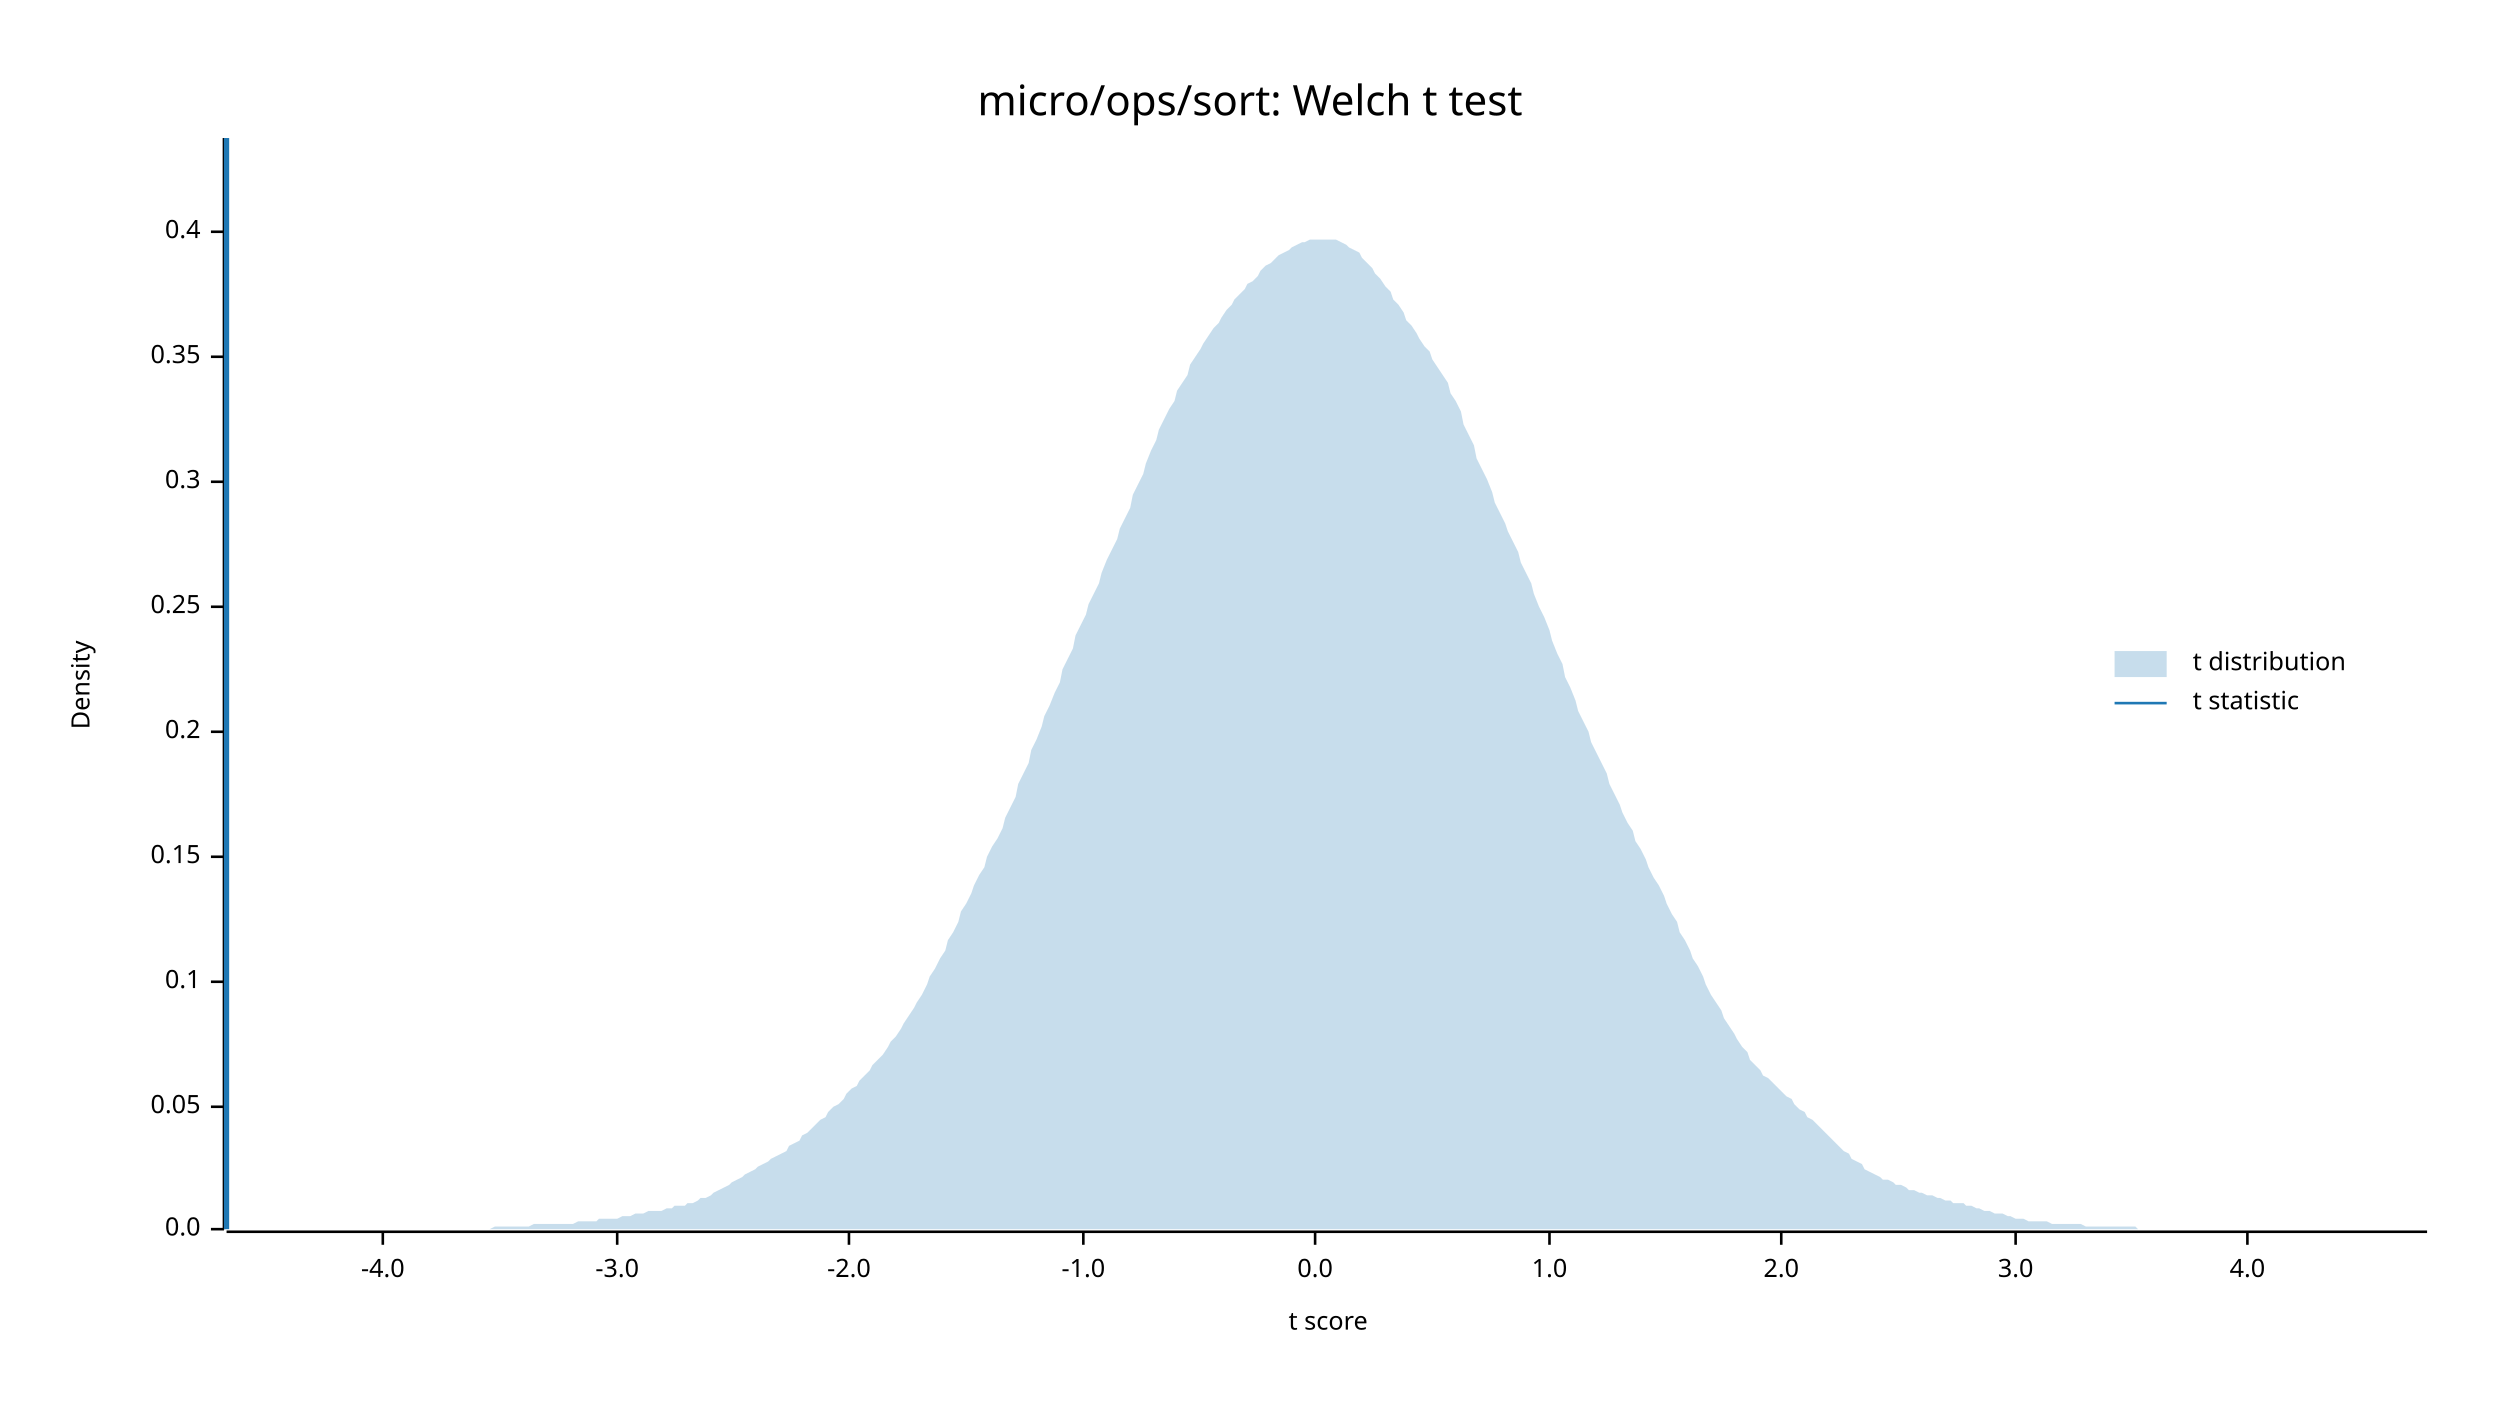
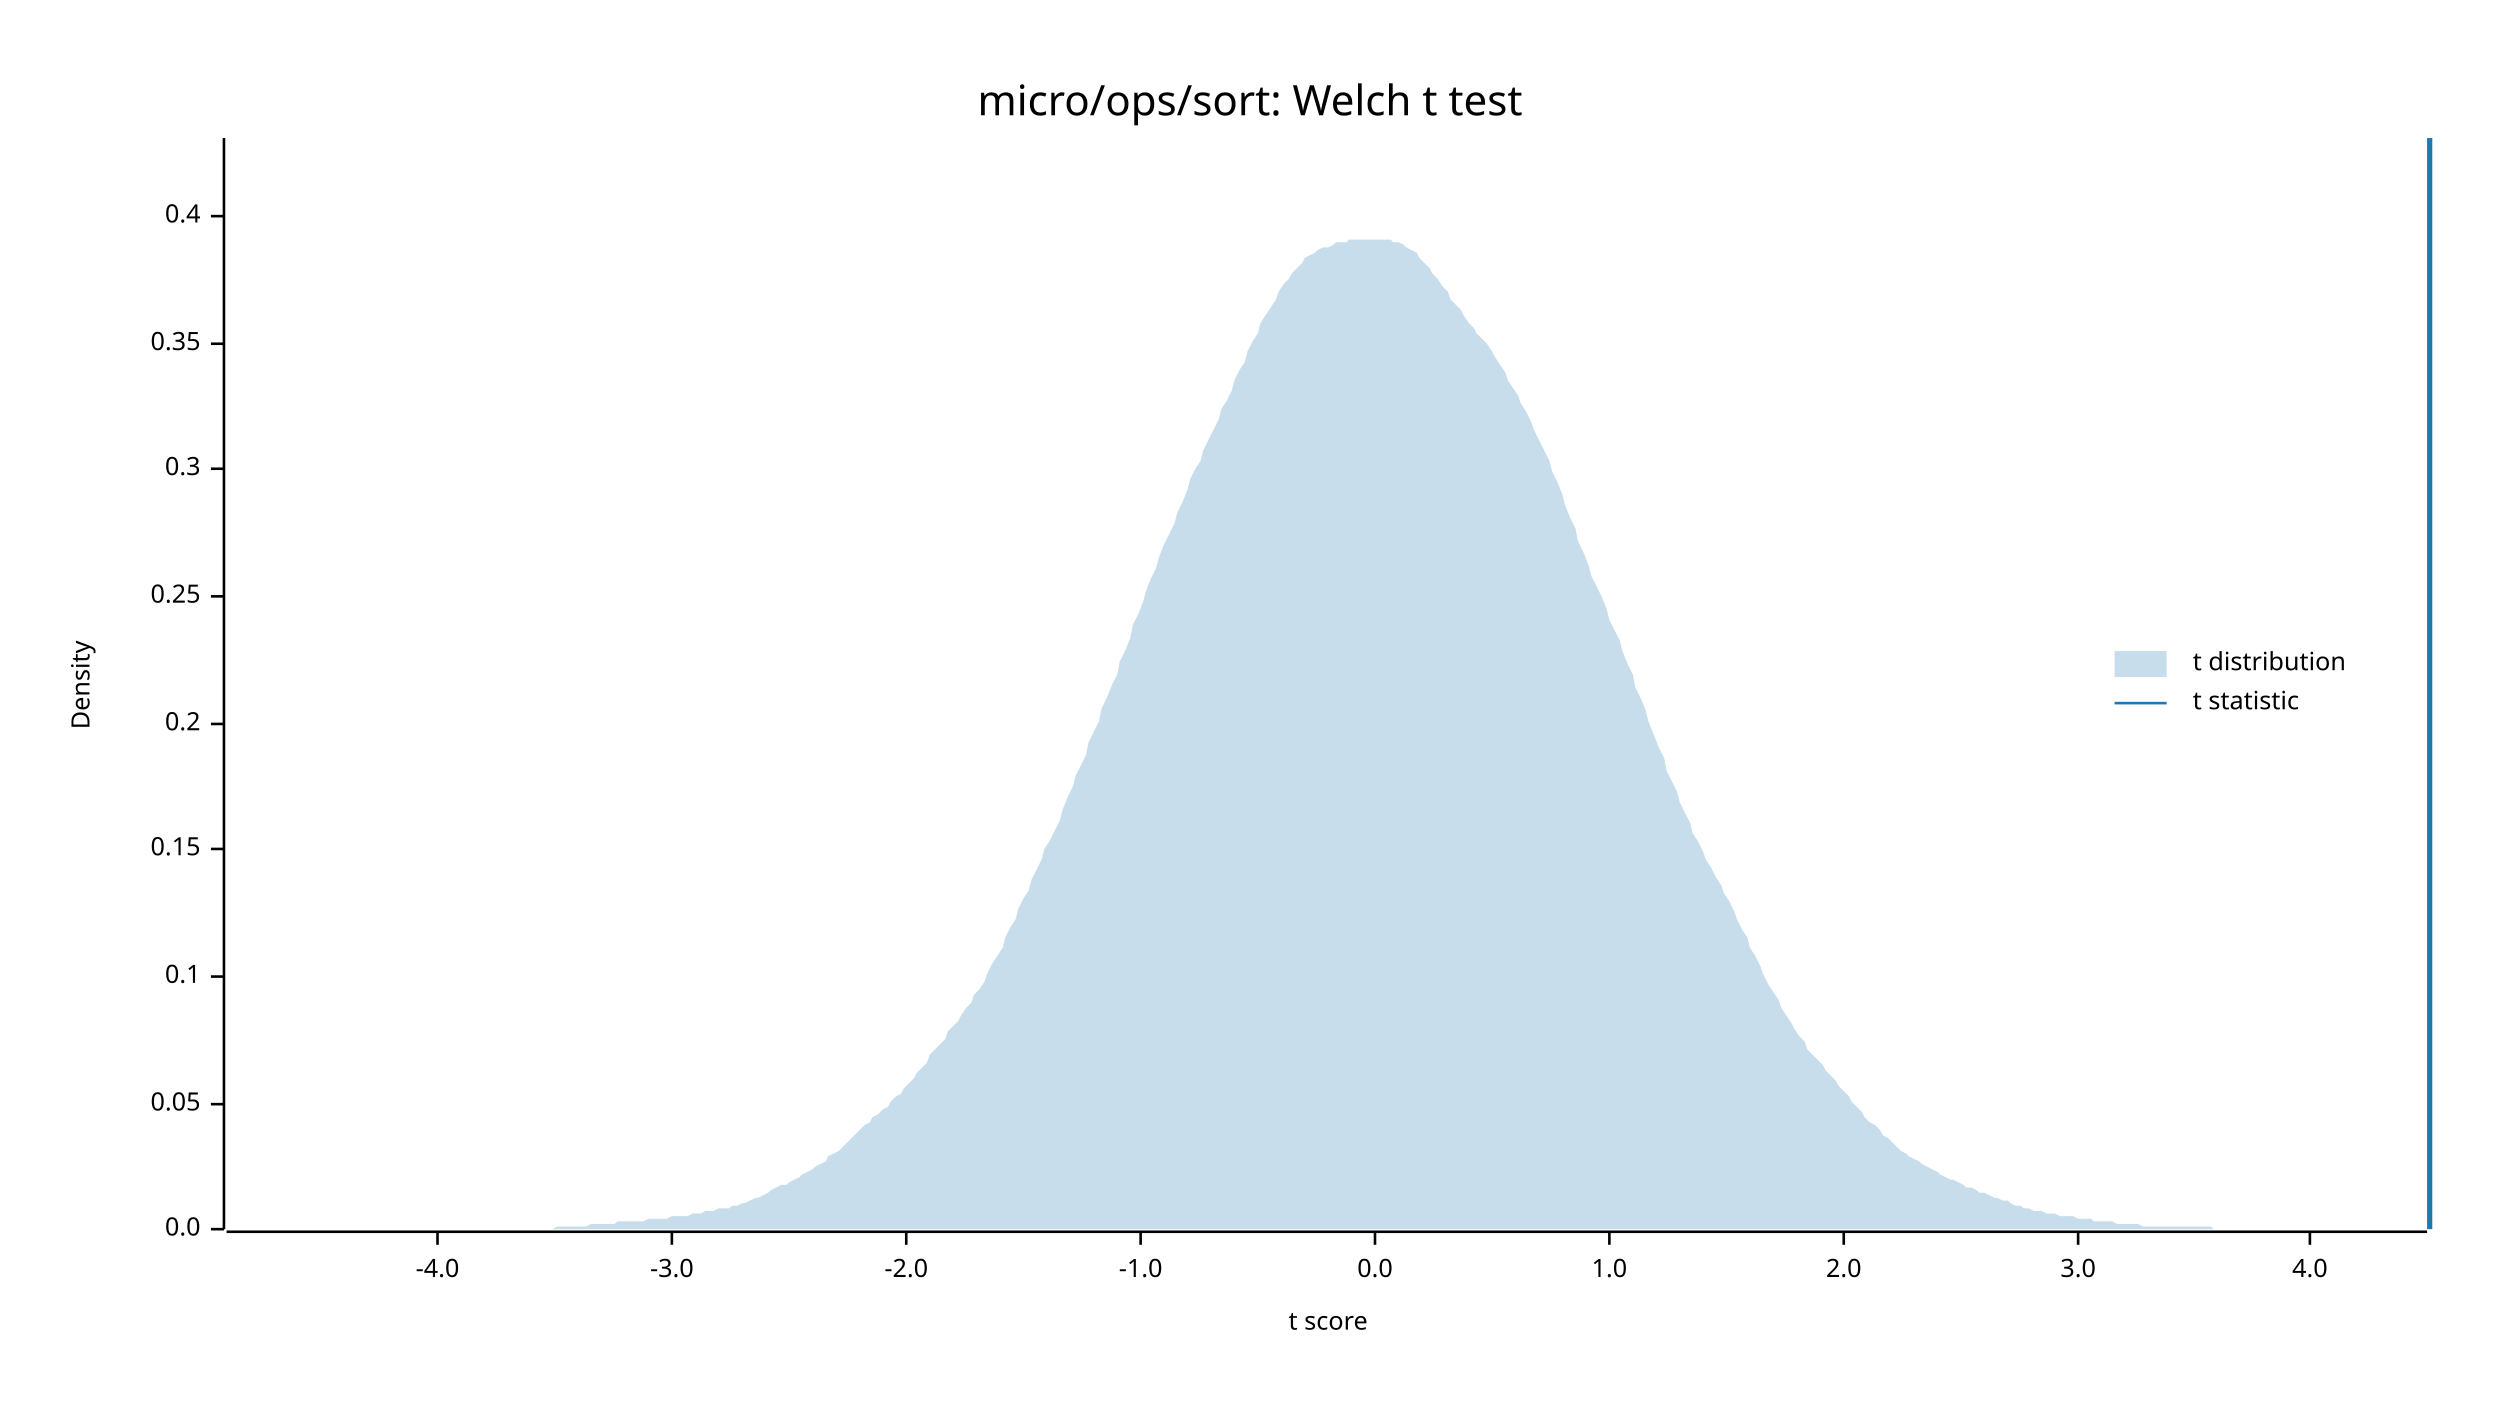
<svg xmlns="http://www.w3.org/2000/svg" width="960" height="540" viewBox="0 0 960 540">
  <text x="480" y="32" dy="0.76em" text-anchor="middle" font-family="sans-serif" font-size="16.129" opacity="1" fill="#000000">
micro/ops/sort: Welch t test
</text>
  <text x="27" y="263" dy="0.76em" text-anchor="middle" font-family="sans-serif" font-size="9.677" opacity="1" fill="#000000" transform="rotate(270, 27, 263)">
Density
</text>
  <text x="510" y="513" dy="-0.5ex" text-anchor="middle" font-family="sans-serif" font-size="9.677" opacity="1" fill="#000000">
t score
</text>
  <polyline fill="none" opacity="1" stroke="#000000" stroke-width="1" points="86,53 86,472 " />
  <text x="77" y="472" dy="0.5ex" text-anchor="end" font-family="sans-serif" font-size="9.677" opacity="1" fill="#000000">
0.0
</text>
  <polyline fill="none" opacity="1" stroke="#000000" stroke-width="1" points="81,472 86,472 " />
-   <text x="77" y="425" dy="0.5ex" text-anchor="end" font-family="sans-serif" font-size="9.677" opacity="1" fill="#000000">
+   <text x="77" y="424" dy="0.5ex" text-anchor="end" font-family="sans-serif" font-size="9.677" opacity="1" fill="#000000">
0.05
</text>
-   <polyline fill="none" opacity="1" stroke="#000000" stroke-width="1" points="81,425 86,425 " />
-   <text x="77" y="377" dy="0.5ex" text-anchor="end" font-family="sans-serif" font-size="9.677" opacity="1" fill="#000000">
+   <polyline fill="none" opacity="1" stroke="#000000" stroke-width="1" points="81,424 86,424 " />
+   <text x="77" y="375" dy="0.5ex" text-anchor="end" font-family="sans-serif" font-size="9.677" opacity="1" fill="#000000">
0.1
</text>
-   <polyline fill="none" opacity="1" stroke="#000000" stroke-width="1" points="81,377 86,377 " />
-   <text x="77" y="329" dy="0.5ex" text-anchor="end" font-family="sans-serif" font-size="9.677" opacity="1" fill="#000000">
+   <polyline fill="none" opacity="1" stroke="#000000" stroke-width="1" points="81,375 86,375 " />
+   <text x="77" y="326" dy="0.5ex" text-anchor="end" font-family="sans-serif" font-size="9.677" opacity="1" fill="#000000">
0.15
</text>
-   <polyline fill="none" opacity="1" stroke="#000000" stroke-width="1" points="81,329 86,329 " />
-   <text x="77" y="281" dy="0.5ex" text-anchor="end" font-family="sans-serif" font-size="9.677" opacity="1" fill="#000000">
+   <polyline fill="none" opacity="1" stroke="#000000" stroke-width="1" points="81,326 86,326 " />
+   <text x="77" y="278" dy="0.5ex" text-anchor="end" font-family="sans-serif" font-size="9.677" opacity="1" fill="#000000">
0.2
</text>
-   <polyline fill="none" opacity="1" stroke="#000000" stroke-width="1" points="81,281 86,281 " />
-   <text x="77" y="233" dy="0.5ex" text-anchor="end" font-family="sans-serif" font-size="9.677" opacity="1" fill="#000000">
+   <polyline fill="none" opacity="1" stroke="#000000" stroke-width="1" points="81,278 86,278 " />
+   <text x="77" y="229" dy="0.5ex" text-anchor="end" font-family="sans-serif" font-size="9.677" opacity="1" fill="#000000">
0.25
</text>
-   <polyline fill="none" opacity="1" stroke="#000000" stroke-width="1" points="81,233 86,233 " />
-   <text x="77" y="185" dy="0.5ex" text-anchor="end" font-family="sans-serif" font-size="9.677" opacity="1" fill="#000000">
+   <polyline fill="none" opacity="1" stroke="#000000" stroke-width="1" points="81,229 86,229 " />
+   <text x="77" y="180" dy="0.5ex" text-anchor="end" font-family="sans-serif" font-size="9.677" opacity="1" fill="#000000">
0.3
</text>
-   <polyline fill="none" opacity="1" stroke="#000000" stroke-width="1" points="81,185 86,185 " />
-   <text x="77" y="137" dy="0.5ex" text-anchor="end" font-family="sans-serif" font-size="9.677" opacity="1" fill="#000000">
+   <polyline fill="none" opacity="1" stroke="#000000" stroke-width="1" points="81,180 86,180 " />
+   <text x="77" y="132" dy="0.5ex" text-anchor="end" font-family="sans-serif" font-size="9.677" opacity="1" fill="#000000">
0.35
</text>
-   <polyline fill="none" opacity="1" stroke="#000000" stroke-width="1" points="81,137 86,137 " />
-   <text x="77" y="89" dy="0.5ex" text-anchor="end" font-family="sans-serif" font-size="9.677" opacity="1" fill="#000000">
+   <polyline fill="none" opacity="1" stroke="#000000" stroke-width="1" points="81,132 86,132 " />
+   <text x="77" y="83" dy="0.5ex" text-anchor="end" font-family="sans-serif" font-size="9.677" opacity="1" fill="#000000">
0.4
</text>
-   <polyline fill="none" opacity="1" stroke="#000000" stroke-width="1" points="81,89 86,89 " />
+   <polyline fill="none" opacity="1" stroke="#000000" stroke-width="1" points="81,83 86,83 " />
  <polyline fill="none" opacity="1" stroke="#000000" stroke-width="1" points="87,473 932,473 " />
-   <text x="147" y="483" dy="0.76em" text-anchor="middle" font-family="sans-serif" font-size="9.677" opacity="1" fill="#000000">
+   <text x="168" y="483" dy="0.76em" text-anchor="middle" font-family="sans-serif" font-size="9.677" opacity="1" fill="#000000">
-4.0
</text>
-   <polyline fill="none" opacity="1" stroke="#000000" stroke-width="1" points="147,473 147,478 " />
-   <text x="237" y="483" dy="0.76em" text-anchor="middle" font-family="sans-serif" font-size="9.677" opacity="1" fill="#000000">
+   <polyline fill="none" opacity="1" stroke="#000000" stroke-width="1" points="168,473 168,478 " />
+   <text x="258" y="483" dy="0.76em" text-anchor="middle" font-family="sans-serif" font-size="9.677" opacity="1" fill="#000000">
-3.0
</text>
-   <polyline fill="none" opacity="1" stroke="#000000" stroke-width="1" points="237,473 237,478 " />
-   <text x="326" y="483" dy="0.76em" text-anchor="middle" font-family="sans-serif" font-size="9.677" opacity="1" fill="#000000">
+   <polyline fill="none" opacity="1" stroke="#000000" stroke-width="1" points="258,473 258,478 " />
+   <text x="348" y="483" dy="0.76em" text-anchor="middle" font-family="sans-serif" font-size="9.677" opacity="1" fill="#000000">
-2.0
</text>
-   <polyline fill="none" opacity="1" stroke="#000000" stroke-width="1" points="326,473 326,478 " />
-   <text x="416" y="483" dy="0.76em" text-anchor="middle" font-family="sans-serif" font-size="9.677" opacity="1" fill="#000000">
+   <polyline fill="none" opacity="1" stroke="#000000" stroke-width="1" points="348,473 348,478 " />
+   <text x="438" y="483" dy="0.76em" text-anchor="middle" font-family="sans-serif" font-size="9.677" opacity="1" fill="#000000">
-1.0
</text>
-   <polyline fill="none" opacity="1" stroke="#000000" stroke-width="1" points="416,473 416,478 " />
-   <text x="505" y="483" dy="0.76em" text-anchor="middle" font-family="sans-serif" font-size="9.677" opacity="1" fill="#000000">
+   <polyline fill="none" opacity="1" stroke="#000000" stroke-width="1" points="438,473 438,478 " />
+   <text x="528" y="483" dy="0.76em" text-anchor="middle" font-family="sans-serif" font-size="9.677" opacity="1" fill="#000000">
0.0
</text>
-   <polyline fill="none" opacity="1" stroke="#000000" stroke-width="1" points="505,473 505,478 " />
-   <text x="595" y="483" dy="0.76em" text-anchor="middle" font-family="sans-serif" font-size="9.677" opacity="1" fill="#000000">
+   <polyline fill="none" opacity="1" stroke="#000000" stroke-width="1" points="528,473 528,478 " />
+   <text x="618" y="483" dy="0.76em" text-anchor="middle" font-family="sans-serif" font-size="9.677" opacity="1" fill="#000000">
1.0
</text>
-   <polyline fill="none" opacity="1" stroke="#000000" stroke-width="1" points="595,473 595,478 " />
-   <text x="684" y="483" dy="0.76em" text-anchor="middle" font-family="sans-serif" font-size="9.677" opacity="1" fill="#000000">
+   <polyline fill="none" opacity="1" stroke="#000000" stroke-width="1" points="618,473 618,478 " />
+   <text x="708" y="483" dy="0.76em" text-anchor="middle" font-family="sans-serif" font-size="9.677" opacity="1" fill="#000000">
2.0
</text>
-   <polyline fill="none" opacity="1" stroke="#000000" stroke-width="1" points="684,473 684,478 " />
-   <text x="774" y="483" dy="0.76em" text-anchor="middle" font-family="sans-serif" font-size="9.677" opacity="1" fill="#000000">
+   <polyline fill="none" opacity="1" stroke="#000000" stroke-width="1" points="708,473 708,478 " />
+   <text x="798" y="483" dy="0.76em" text-anchor="middle" font-family="sans-serif" font-size="9.677" opacity="1" fill="#000000">
3.0
</text>
-   <polyline fill="none" opacity="1" stroke="#000000" stroke-width="1" points="774,473 774,478 " />
-   <text x="863" y="483" dy="0.76em" text-anchor="middle" font-family="sans-serif" font-size="9.677" opacity="1" fill="#000000">
+   <polyline fill="none" opacity="1" stroke="#000000" stroke-width="1" points="798,473 798,478 " />
+   <text x="887" y="483" dy="0.76em" text-anchor="middle" font-family="sans-serif" font-size="9.677" opacity="1" fill="#000000">
4.0
</text>
-   <polyline fill="none" opacity="1" stroke="#000000" stroke-width="1" points="863,473 863,478 " />
-   <polygon opacity="0.25" fill="#1F78B4" points="87,472 88,472 90,472 92,472 93,472 95,472 97,472 98,472 100,472 102,472 103,472 105,472 107,472 109,472 110,472 112,472 114,472 115,472 117,472 119,472 120,472 122,472 124,472 125,472 127,472 129,472 131,472 132,472 134,472 136,472 137,472 139,472 141,472 142,472 144,472 146,472 147,472 149,472 151,472 153,472 154,472 156,472 158,472 159,472 161,472 163,472 164,472 166,472 168,472 169,472 171,472 173,472 175,472 176,472 178,472 180,472 181,472 183,472 185,472 186,472 188,472 190,471 191,471 193,471 195,471 197,471 198,471 200,471 202,471 203,471 205,470 207,470 208,470 210,470 212,470 214,470 215,470 217,470 219,470 220,470 222,469 224,469 225,469 227,469 229,469 230,468 232,468 234,468 236,468 237,468 239,467 241,467 242,467 244,466 246,466 247,466 249,465 251,465 252,465 254,465 256,464 258,464 259,463 261,463 263,463 264,462 266,462 268,461 269,460 271,460 273,459 274,458 276,457 278,456 280,455 281,454 283,453 285,452 286,451 288,450 290,449 291,448 293,447 295,446 296,445 298,444 300,443 302,442 303,440 305,439 307,438 308,436 310,435 312,433 313,432 315,430 317,429 318,427 320,425 322,424 324,422 325,420 327,418 329,417 330,415 332,413 334,411 335,409 337,407 339,405 341,402 342,400 344,398 346,395 347,393 349,390 351,387 352,385 354,382 356,378 357,375 359,372 361,368 363,365 364,361 366,358 368,354 369,350 371,347 373,343 374,340 376,336 378,333 379,329 381,325 383,322 385,318 386,314 388,310 390,306 391,301 393,297 395,293 396,288 398,284 400,279 401,275 403,271 405,266 407,262 408,257 410,253 412,249 413,244 415,240 417,236 418,232 420,228 422,224 423,220 425,215 427,211 429,207 430,203 432,199 434,195 435,190 437,186 439,182 440,178 442,173 444,169 445,165 447,161 449,157 451,154 452,150 454,147 456,144 457,140 459,137 461,134 462,132 464,129 466,126 468,124 469,122 471,119 473,117 474,115 476,113 478,111 479,109 481,108 483,106 484,104 486,102 488,101 490,99 491,98 493,97 495,96 496,95 498,94 500,93 501,93 503,92 505,92 506,92 508,92 510,92 512,92 513,92 515,93 517,94 518,95 520,96 522,97 523,99 525,101 527,103 528,105 530,107 532,110 534,112 535,115 537,117 539,120 540,123 542,125 544,128 545,130 547,133 549,135 550,138 552,141 554,144 556,147 557,151 559,154 561,158 562,163 564,167 566,171 567,176 569,180 571,184 573,189 574,193 576,197 578,201 579,204 581,208 583,212 584,216 586,220 588,224 589,228 591,233 593,237 595,242 596,246 598,251 600,255 601,260 603,264 605,269 606,273 608,277 610,281 611,285 613,289 615,293 617,297 618,301 620,305 622,309 623,312 625,316 627,319 628,323 630,326 632,330 633,333 635,337 637,340 639,344 640,347 642,351 644,354 645,358 647,361 649,365 650,368 652,371 654,375 655,378 657,382 659,385 661,388 662,391 664,394 666,397 667,399 669,402 671,404 672,407 674,409 676,411 677,413 679,414 681,416 683,418 684,419 686,421 688,422 689,424 691,426 693,427 694,429 696,430 698,432 700,434 701,435 703,437 705,439 706,440 708,442 710,443 711,445 713,446 715,447 716,449 718,450 720,451 722,452 723,453 725,453 727,454 728,455 730,455 732,456 733,457 735,457 737,458 738,458 740,459 742,459 744,460 745,460 747,461 749,461 750,462 752,462 754,462 755,463 757,463 759,464 760,464 762,465 764,465 766,466 767,466 769,466 771,467 772,467 774,468 776,468 777,468 779,469 781,469 782,469 784,469 786,469 788,470 789,470 791,470 793,470 794,470 796,470 798,470 799,470 801,471 803,471 804,471 806,471 808,471 810,471 811,471 813,471 815,471 816,471 818,471 820,471 821,472 823,472 825,472 827,472 828,472 830,472 832,472 833,472 835,472 837,472 838,472 840,472 842,472 843,472 845,472 847,472 849,472 850,472 852,472 854,472 855,472 857,472 859,472 860,472 862,472 864,472 865,472 867,472 869,472 871,472 872,472 874,472 876,472 877,472 879,472 881,472 882,472 884,472 886,472 887,472 889,472 891,472 893,472 894,472 896,472 898,472 899,472 901,472 903,472 904,472 906,472 908,472 909,472 911,472 913,472 915,472 916,472 918,472 920,472 921,472 923,472 925,472 926,472 928,472 930,472 932,472 932,472 87,472 " />
-   <polyline fill="none" opacity="1" stroke="#1F78B4" stroke-width="2" points="87,472 87,53 " />
+   <polyline fill="none" opacity="1" stroke="#000000" stroke-width="1" points="887,473 887,478 " />
+   <polygon opacity="0.25" fill="#1F78B4" points="87,472 88,472 90,472 92,472 93,472 95,472 97,472 98,472 100,472 102,472 103,472 105,472 107,472 109,472 110,472 112,472 114,472 115,472 117,472 119,472 120,472 122,472 124,472 125,472 127,472 129,472 131,472 132,472 134,472 136,472 137,472 139,472 141,472 142,472 144,472 146,472 147,472 149,472 151,472 153,472 154,472 156,472 158,472 159,472 161,472 163,472 164,472 166,472 168,472 169,472 171,472 173,472 175,472 176,472 178,472 180,472 181,472 183,472 185,472 186,472 188,472 190,472 191,472 193,472 195,472 197,472 198,472 200,472 202,472 203,472 205,472 207,472 208,472 210,472 212,472 214,471 215,471 217,471 219,471 220,471 222,471 224,471 225,471 227,470 229,470 230,470 232,470 234,470 236,470 237,469 239,469 241,469 242,469 244,469 246,469 247,469 249,468 251,468 252,468 254,468 256,468 258,467 259,467 261,467 263,467 264,467 266,466 268,466 269,466 271,465 273,465 274,465 276,464 278,464 280,464 281,463 283,463 285,462 286,462 288,461 290,460 291,460 293,459 295,458 296,457 298,456 300,455 302,455 303,454 305,453 307,452 308,451 310,450 312,449 313,448 315,447 317,446 318,444 320,443 322,442 324,440 325,439 327,437 329,435 330,434 332,432 334,431 335,429 337,428 339,426 341,425 342,423 344,421 346,420 347,418 349,416 351,414 352,412 354,410 356,408 357,405 359,403 361,401 363,399 364,396 366,394 368,392 369,390 371,387 373,385 374,382 376,380 378,377 379,374 381,370 383,367 385,364 386,360 388,356 390,353 391,349 393,345 395,342 396,338 398,334 400,330 401,326 403,323 405,319 407,315 408,311 410,306 412,302 413,298 415,294 417,290 418,285 420,281 422,277 423,272 425,268 427,263 429,259 430,254 432,250 434,245 435,240 437,236 439,231 440,227 442,222 444,218 445,214 447,209 449,205 451,201 452,197 454,193 456,188 457,184 459,180 461,177 462,173 464,169 466,165 468,161 469,157 471,154 473,150 474,146 476,142 478,139 479,135 481,131 483,128 484,124 486,121 488,118 490,115 491,112 493,109 495,107 496,105 498,103 500,101 501,99 503,98 505,97 506,96 508,95 510,95 512,94 513,93 515,93 517,93 518,92 520,92 522,92 523,92 525,92 527,92 528,92 530,92 532,92 534,92 535,93 537,93 539,94 540,95 542,96 544,97 545,99 547,101 549,103 550,105 552,107 554,110 556,112 557,115 559,117 561,119 562,121 564,124 566,126 567,128 569,130 571,132 573,135 574,137 576,140 578,143 579,146 581,149 583,152 584,155 586,158 588,162 589,165 591,169 593,173 595,177 596,181 598,185 600,190 601,194 603,199 605,203 606,208 608,212 610,217 611,221 613,225 615,229 617,234 618,238 620,242 622,246 623,250 625,255 627,259 628,264 630,268 632,273 633,277 635,282 637,287 639,291 640,296 642,300 644,304 645,308 647,312 649,316 650,320 652,323 654,327 655,330 657,333 659,337 661,340 662,343 664,346 666,350 667,353 669,357 671,360 672,364 674,367 676,371 677,374 679,378 681,381 683,384 684,387 686,390 688,393 689,395 691,398 693,400 694,403 696,405 698,407 700,409 701,411 703,413 705,415 706,417 708,419 710,421 711,423 713,425 715,427 716,429 718,431 720,432 722,434 723,436 725,437 727,439 728,440 730,442 732,443 733,444 735,445 737,446 738,447 740,448 742,449 744,450 745,451 747,452 749,453 750,453 752,454 754,455 755,456 757,456 759,457 760,458 762,458 764,459 766,460 767,460 769,461 771,461 772,462 774,463 776,463 777,464 779,464 781,465 782,465 784,465 786,466 788,466 789,466 791,467 793,467 794,467 796,467 798,468 799,468 801,468 803,468 804,469 806,469 808,469 810,469 811,469 813,470 815,470 816,470 818,470 820,470 821,470 823,471 825,471 827,471 828,471 830,471 832,471 833,471 835,471 837,471 838,471 840,471 842,471 843,471 845,471 847,471 849,471 850,472 852,472 854,472 855,472 857,472 859,472 860,472 862,472 864,472 865,472 867,472 869,472 871,472 872,472 874,472 876,472 877,472 879,472 881,472 882,472 884,472 886,472 887,472 889,472 891,472 893,472 894,472 896,472 898,472 899,472 901,472 903,472 904,472 906,472 908,472 909,472 911,472 913,472 915,472 916,472 918,472 920,472 921,472 923,472 925,472 926,472 928,472 930,472 932,472 932,472 87,472 " />
+   <polyline fill="none" opacity="1" stroke="#1F78B4" stroke-width="2" points="933,472 933,53 " />
  <text x="842" y="250" dy="0.76em" text-anchor="start" font-family="sans-serif" font-size="9.677" opacity="1" fill="#000000">
t distribution
</text>
  <text x="842" y="265" dy="0.76em" text-anchor="start" font-family="sans-serif" font-size="9.677" opacity="1" fill="#000000">
t statistic
</text>
  <rect x="812" y="250" width="20" height="10" opacity="0.25" fill="#1F78B4" stroke="none" />
  <polyline fill="none" opacity="1" stroke="#1F78B4" stroke-width="1" points="812,270 832,270 " />
</svg>
